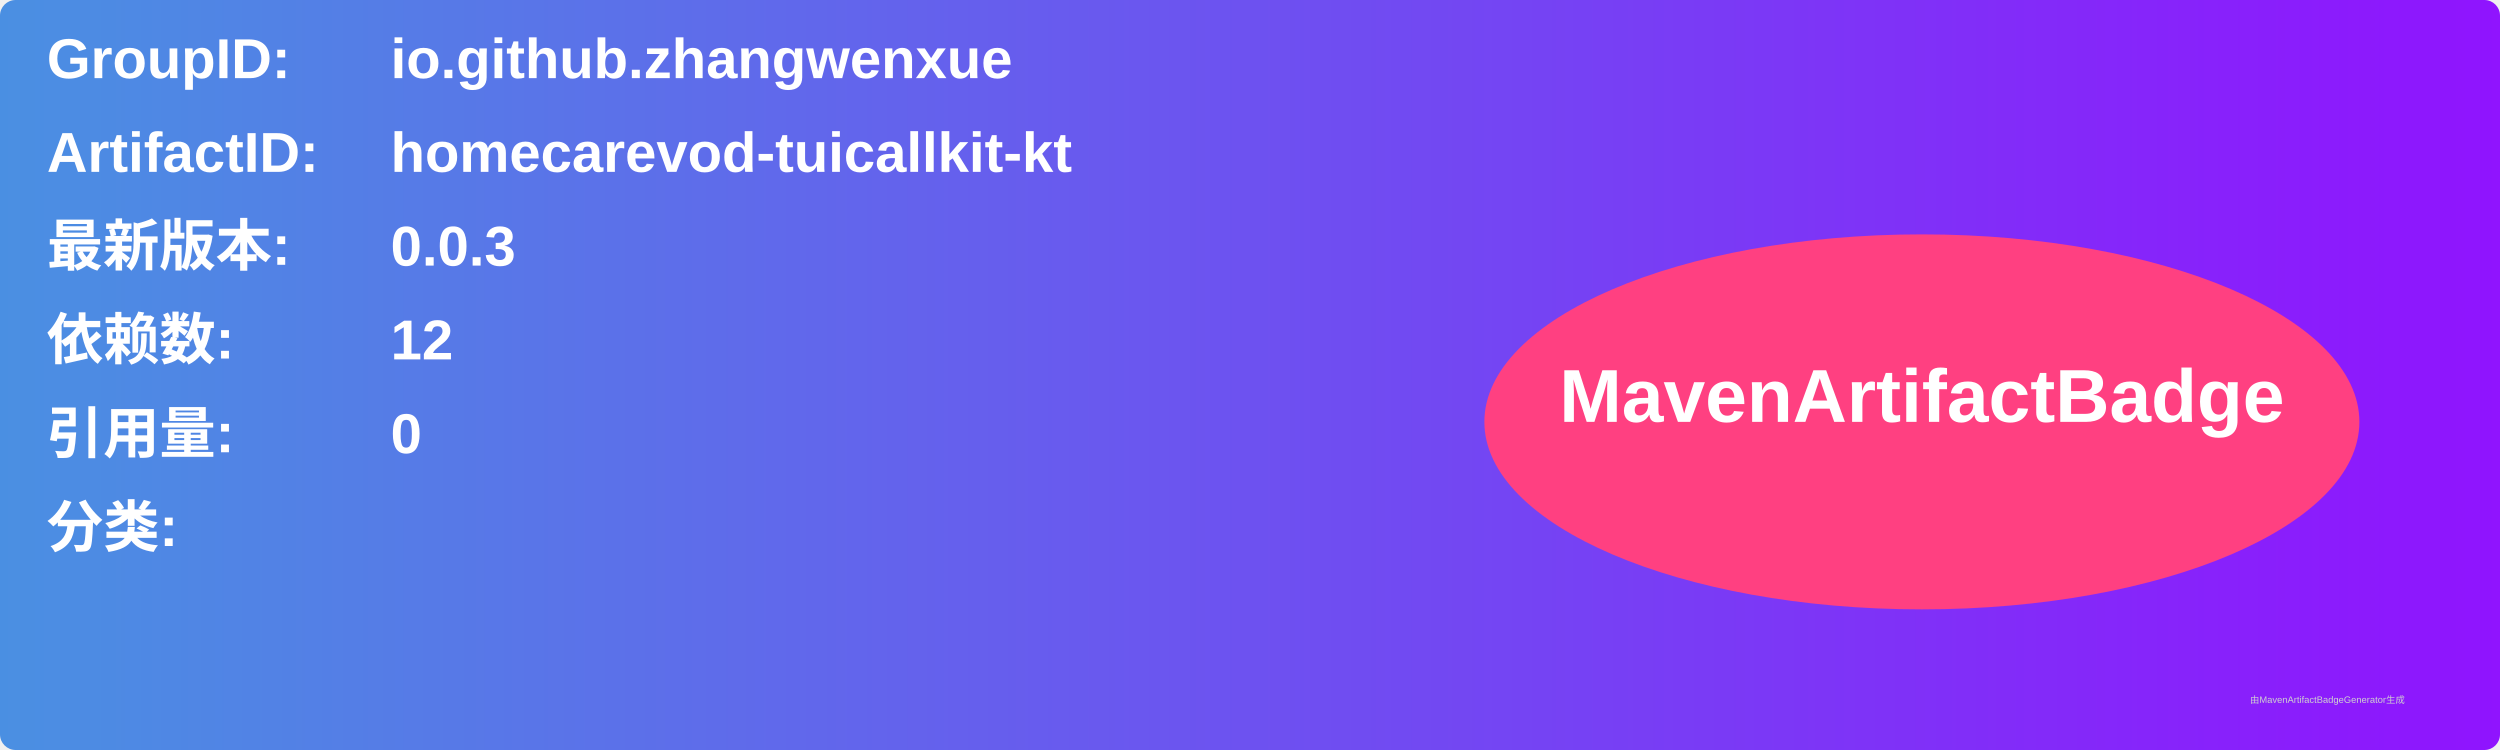
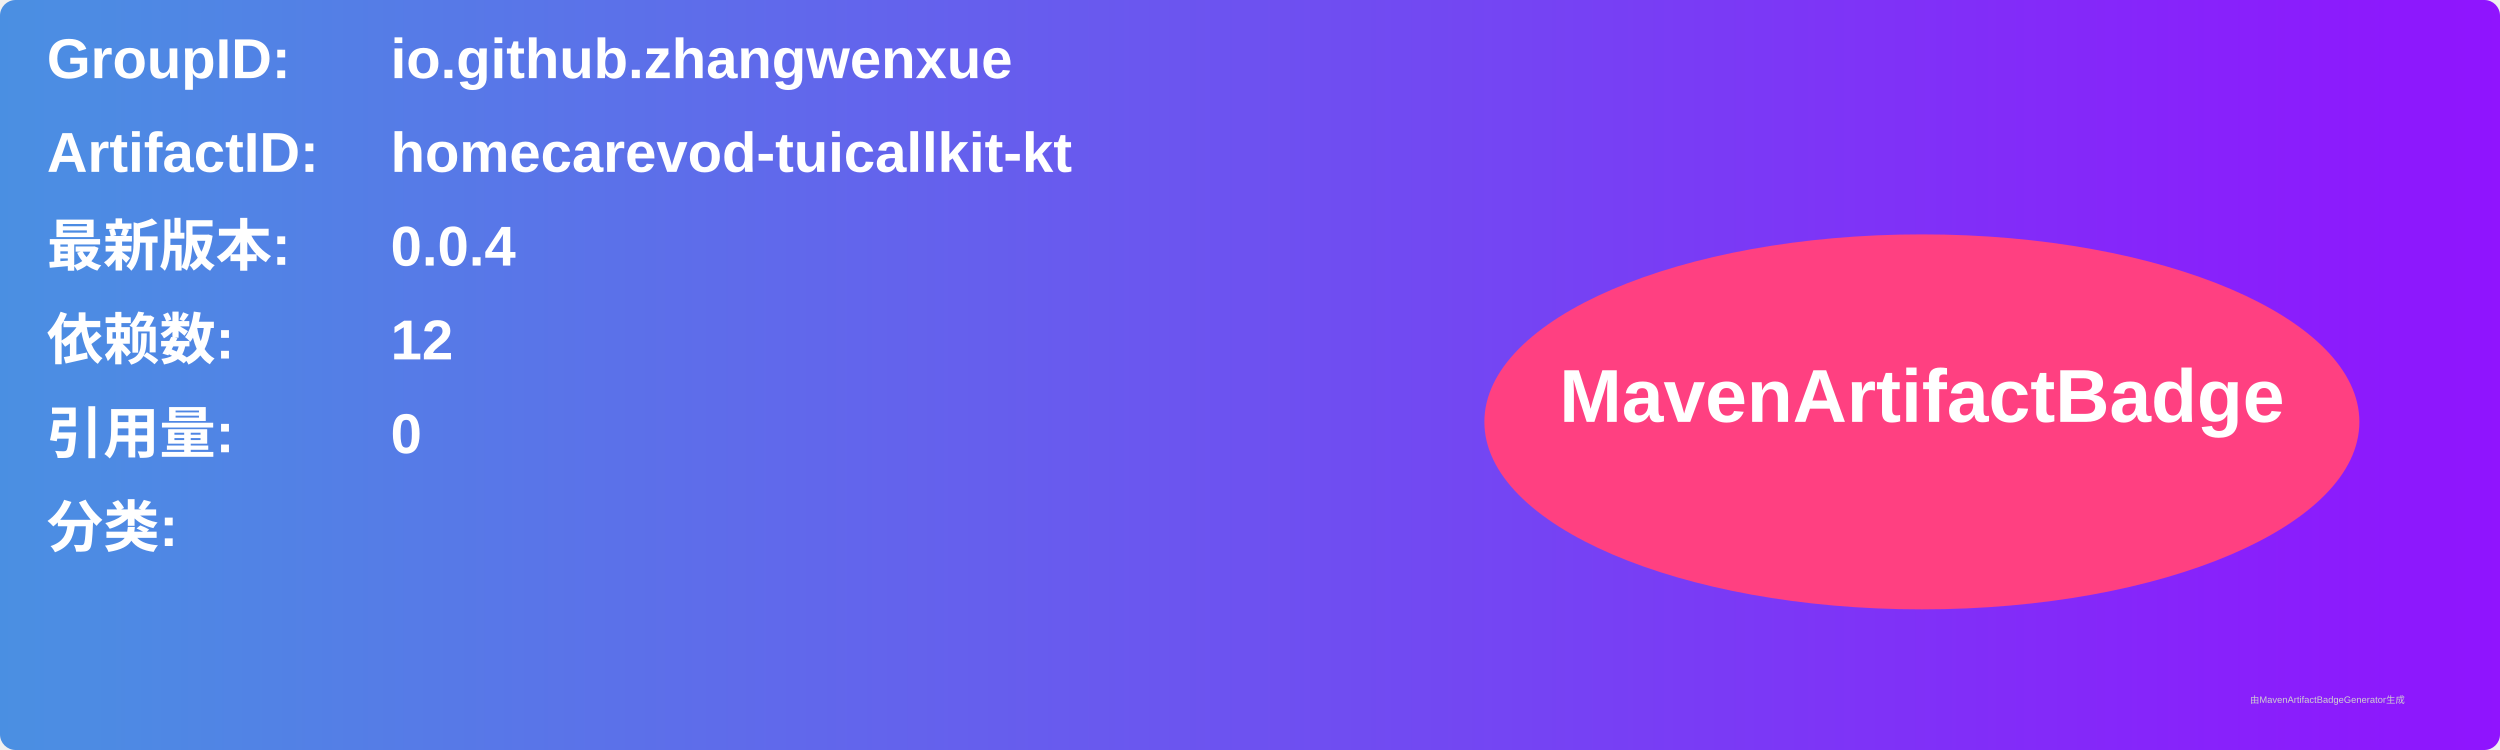
<svg xmlns="http://www.w3.org/2000/svg" width="800" height="240" viewBox="0 0 800 240">
  <linearGradient id="grad" x1="0%" y1="0%" x2="100%" y2="0%">
    <stop offset="0%" stop-color="#4a90e2" />
    <stop offset="100%" stop-color="#9013fe" />
  </linearGradient>
  <rect width="100%" height="100%" rx="5" ry="5" fill="url(#grad)" />
  <g transform="translate(15, 15)">
    <text x="0" y="10" font-family="Arial" font-size="18" fill="white" font-weight="bold" width="260">GroupID:</text>
    <text x="110" y="10" font-family="Arial" font-size="18" fill="white" font-weight="bold" width="460">io.github.zhangwenxue</text>
    <text x="0" y="40" font-family="Arial" font-size="18" fill="white" font-weight="bold" width="260">ArtifactID:</text>
    <text x="110" y="40" font-family="Arial" font-size="18" fill="white" font-weight="bold" width="460">homecarevod-tuicallkit-kt</text>
    <text x="0" y="70" font-family="Arial" font-size="18" fill="white" font-weight="bold">最新版本:</text>
    <text x="110" y="70" font-family="Arial" font-size="18" fill="white" font-weight="bold">
-       <tspan font-weight="bold">0.0.3</tspan>
+       <tspan font-weight="bold">0.0.4</tspan>
    </text>
    <text x="0" y="100" font-family="Arial" font-size="18" fill="white" font-weight="bold">依赖数: </text>
    <text x="110" y="100" font-family="Arial" font-size="18" fill="white">
      <tspan font-weight="bold">12</tspan>
    </text>
    <text x="0" y="130" font-family="Arial" font-size="18" fill="white" font-weight="bold">引用量: </text>
    <text x="110" y="130" font-family="Arial" font-size="18" fill="white">
      <tspan font-weight="bold">0</tspan>
    </text>
    <text x="0" y="160" font-family="Arial" font-size="18" fill="white" font-weight="bold">分类:</text>
    <text x="10" y="190" font-family="Arial" font-size="10" fill="white">
      <tspan font-weight="bold" />
    </text>
    <ellipse cx="600" cy="120" rx="140" ry="60" fill="#ff4081" />
    <text x="600" y="120" text-anchor="middle" font-family="Arial" font-size="24" fill="white" font-weight="bold">MavenArtifactBadge</text>
  </g>
  <text x="720" y="225" font-family="Arial" font-size="3" fill="#d0d0d0">由MavenArtifactBadgeGenerator生成</text>
</svg>
